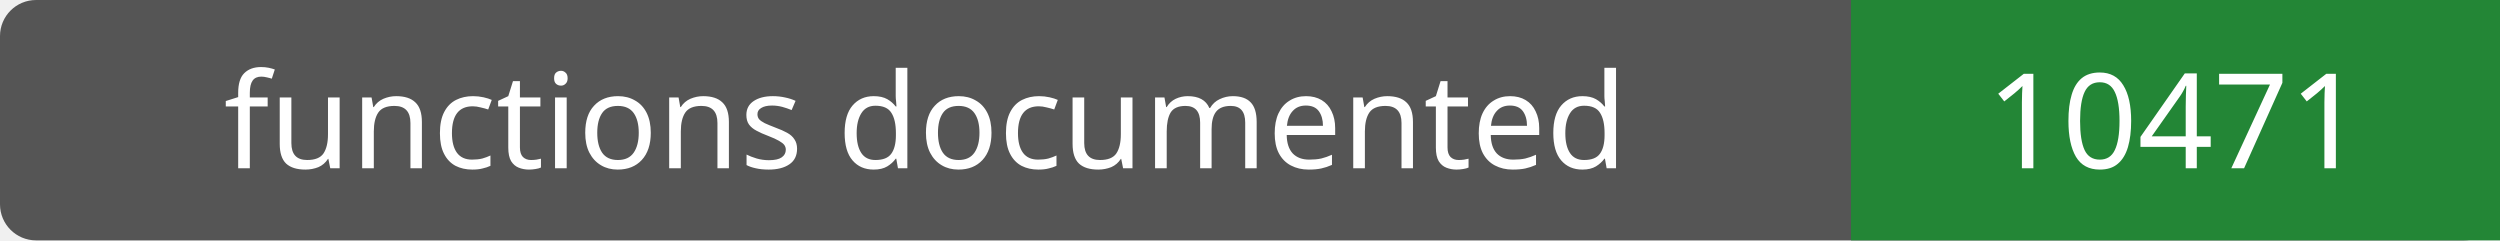
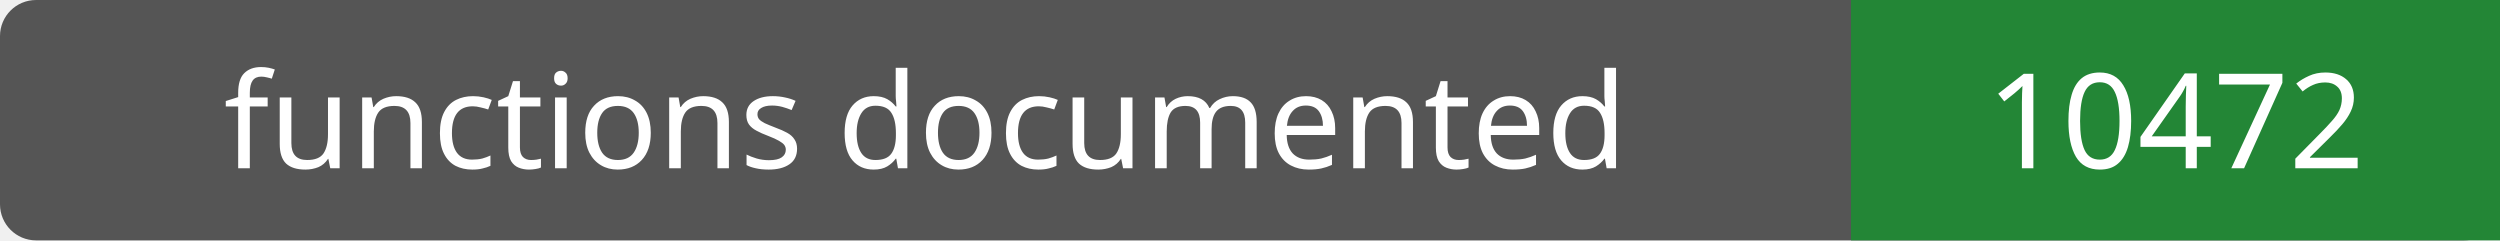
- <svg xmlns="http://www.w3.org/2000/svg" width="208" height="20" role="img" aria-label="functions documented: 10471">
+ <svg xmlns="http://www.w3.org/2000/svg" width="208" height="20" role="img" aria-label="functions documented: 10472">
  <rect width="208" height="20" rx="3" fill="#555" />
  <path fill="#238636" d="M154 0h54v20H154z" />
  <g fill="#fff" text-anchor="middle" font-family="Verdana,sans-serif" font-size="11">
    <text x="77.0" y="14">functions documented</text>
-     <text x="181.0" y="14">10471</text>
+     <text x="181.0" y="14">10472</text>
  </g>
</svg>
